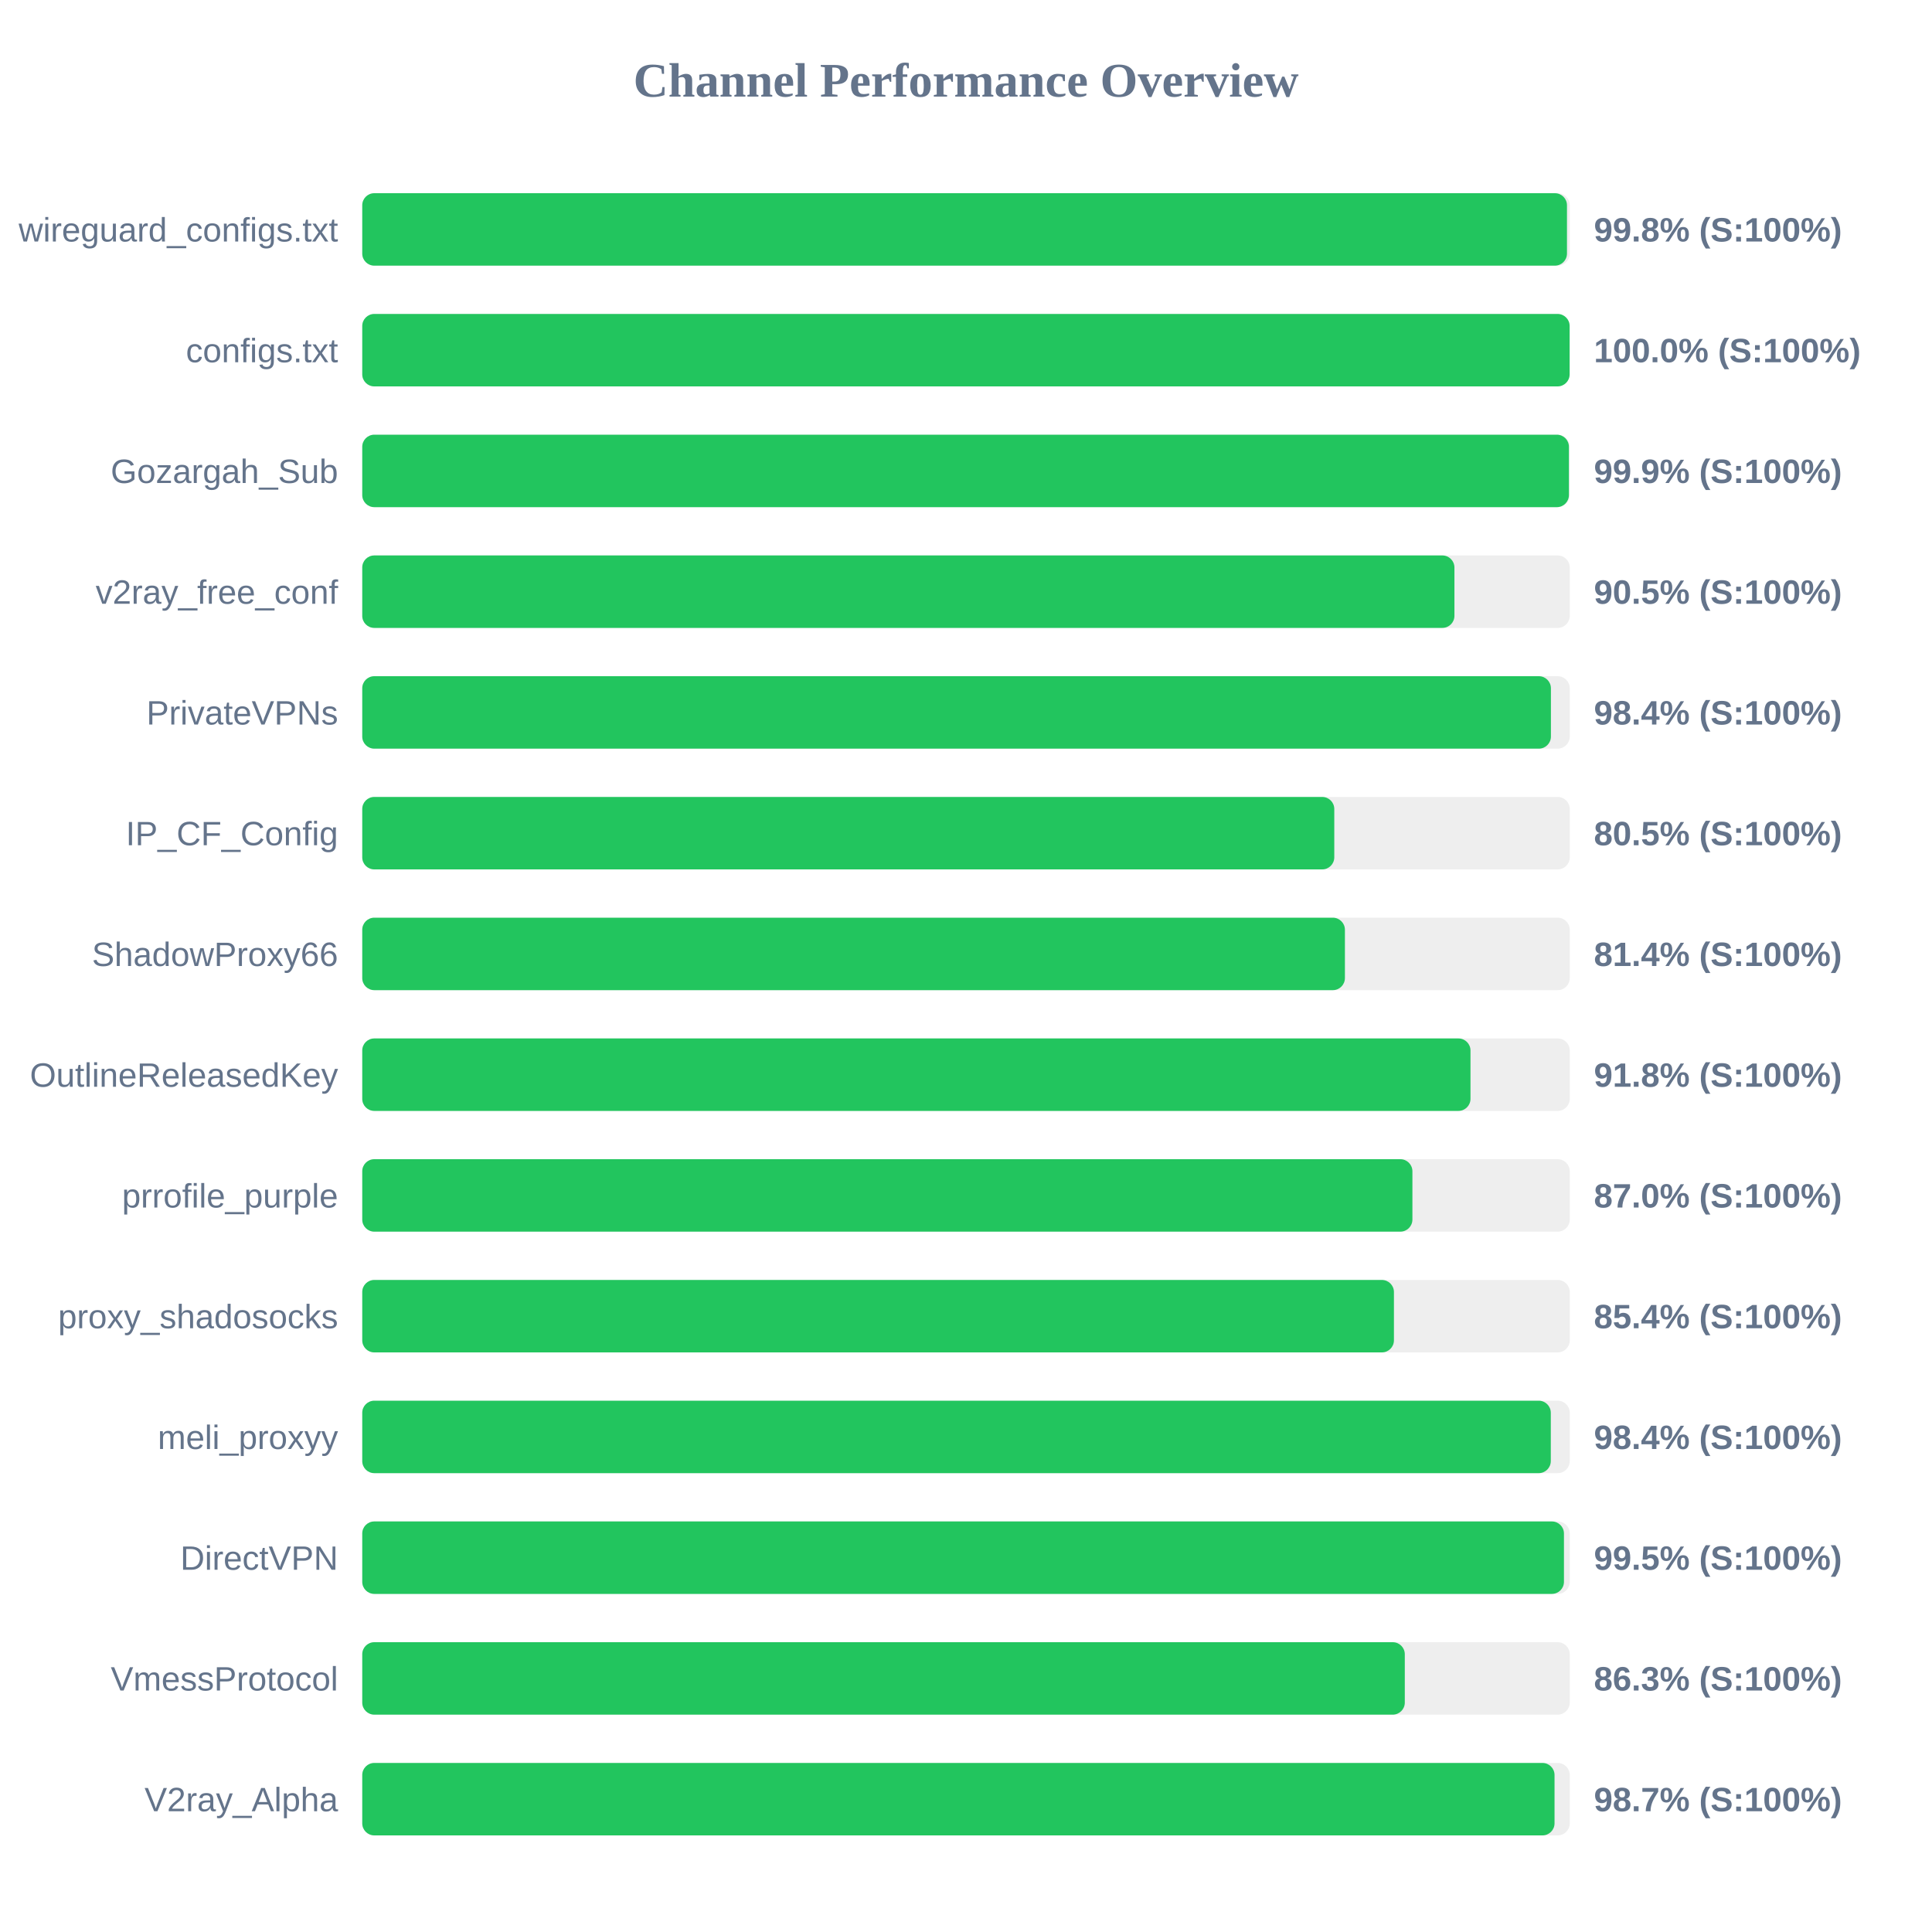
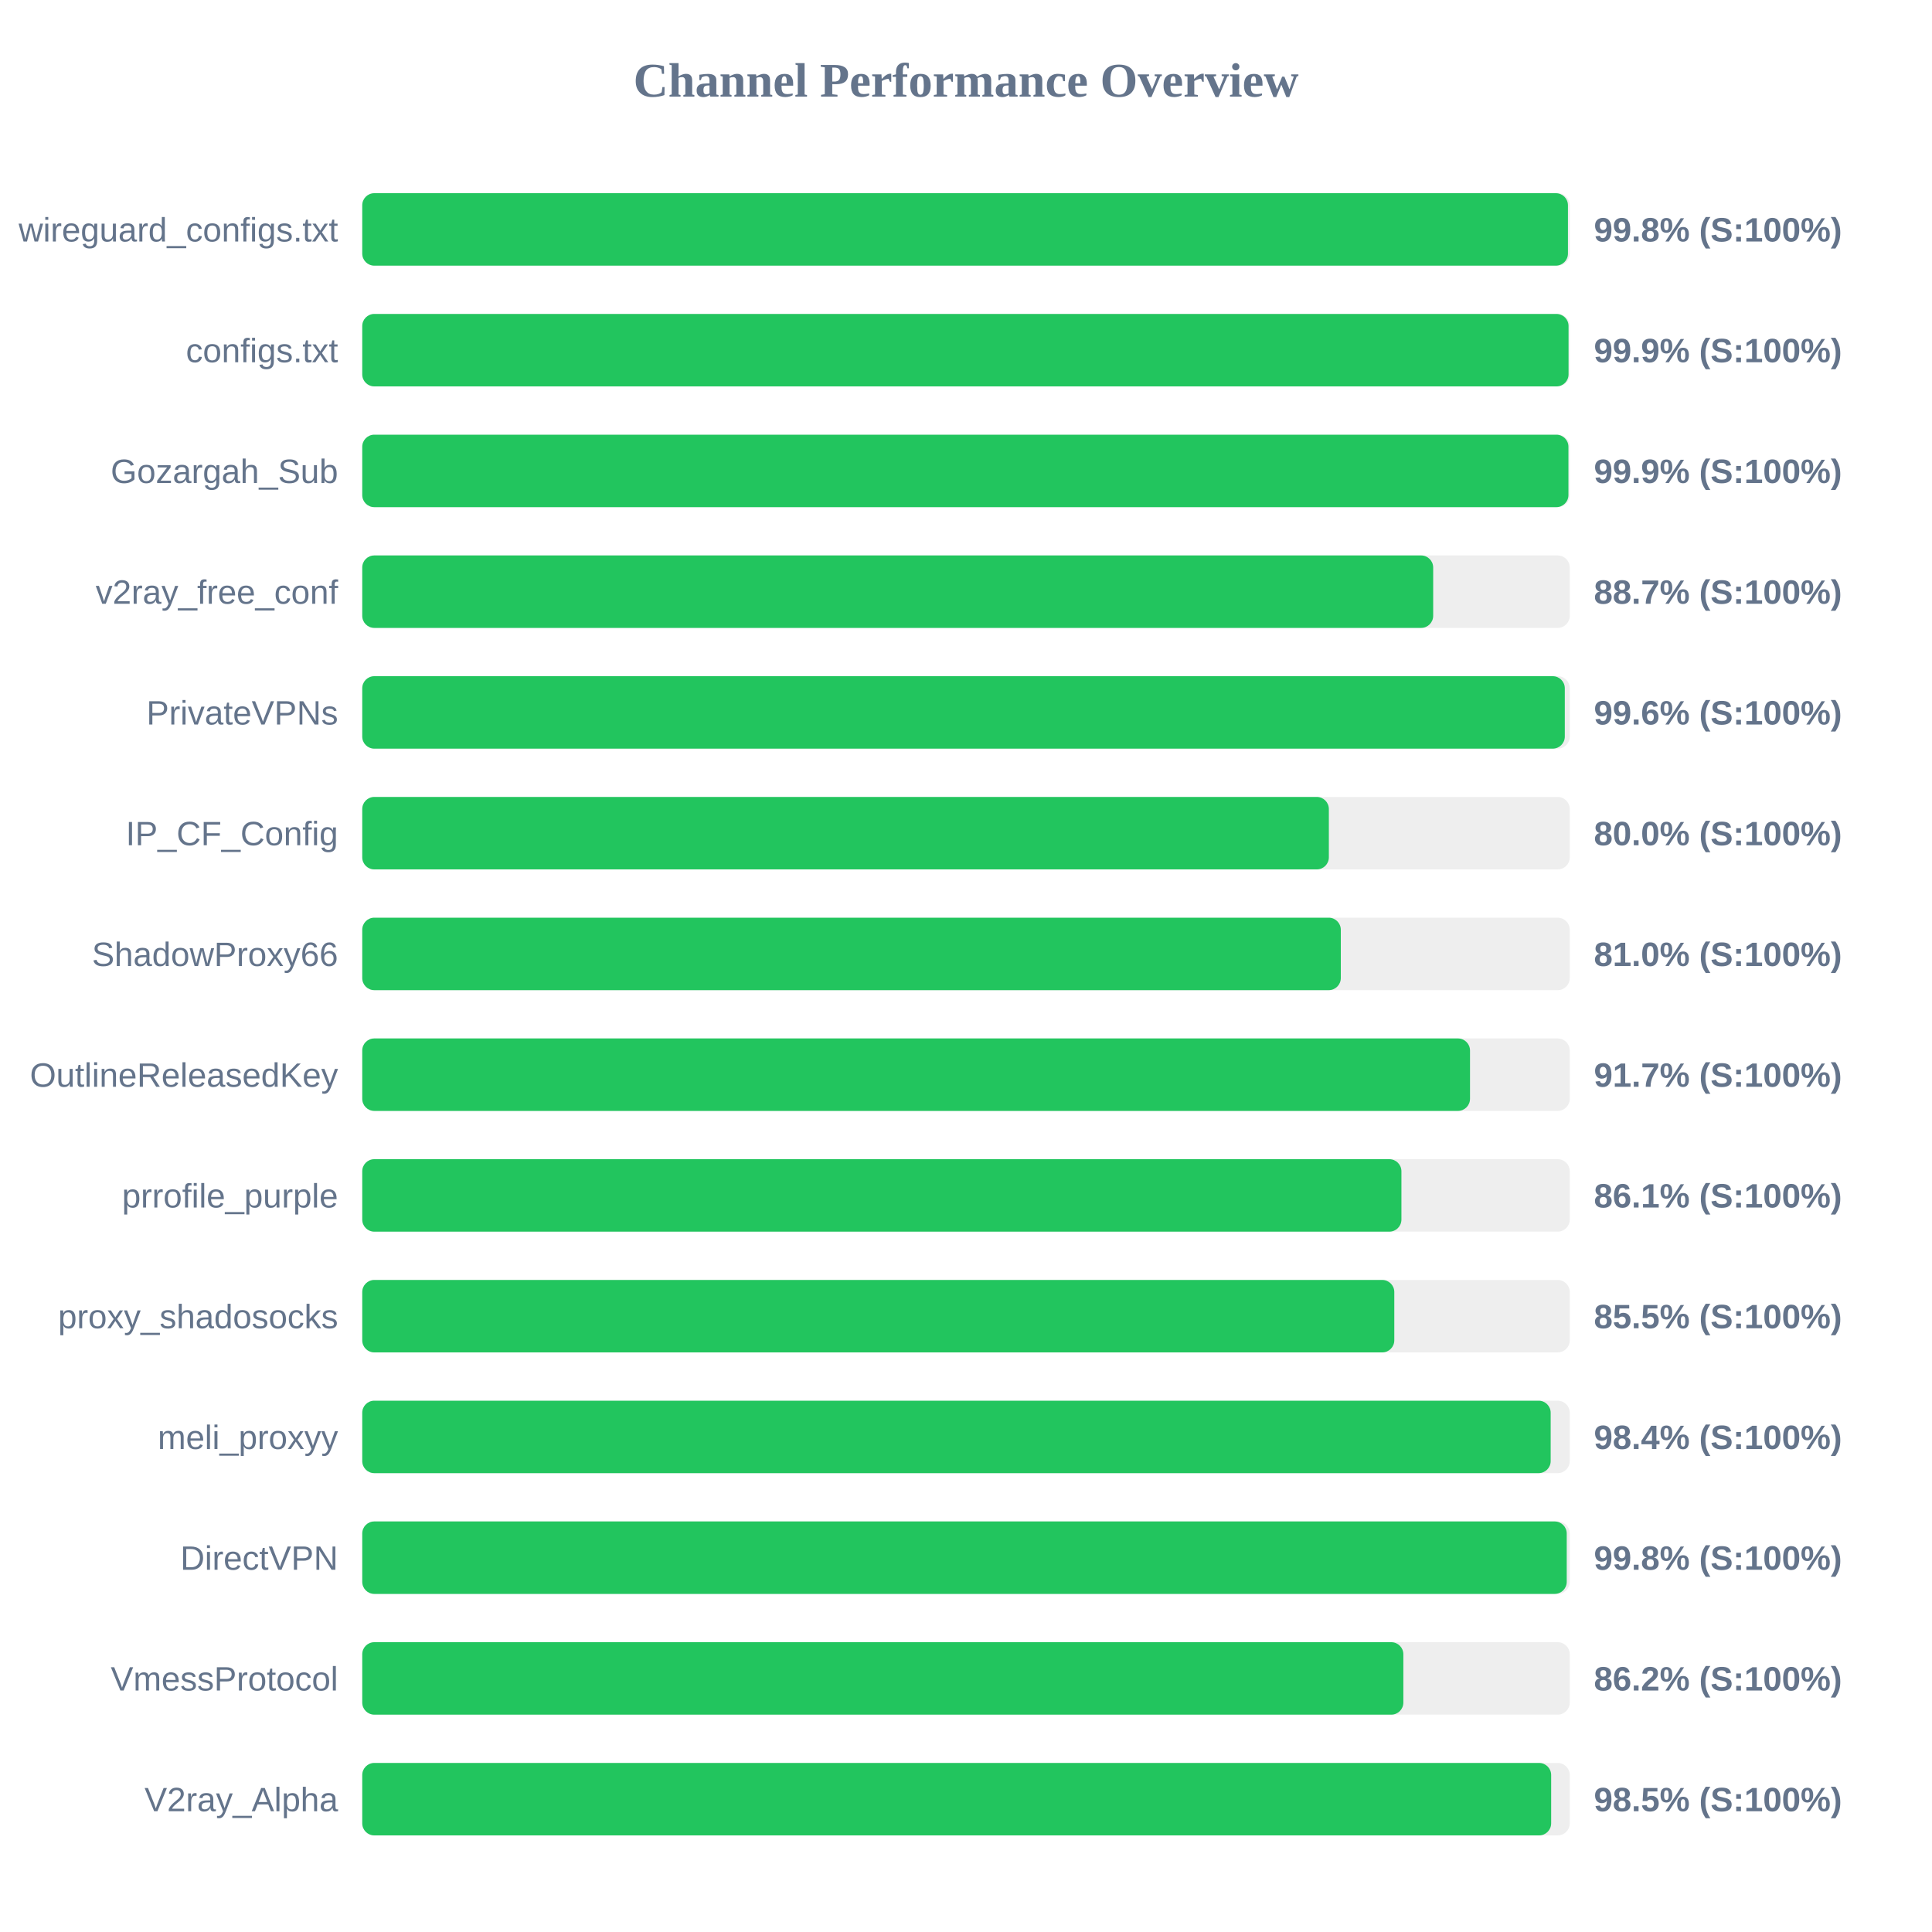
<svg xmlns="http://www.w3.org/2000/svg" width="800" height="800" version="1.1">
  <style>
        .row { font: 14px Arial; fill: #64748b; }
        .score { font: bold 14px Arial; fill: #64748b; }
    </style>
  <text x="400" y="40" text-anchor="middle" font-size="20px" font-weight="bold" fill="#64748b">Channel Performance Overview</text>
  <rect x="150" y="80" width="500" height="30" fill="#eee" rx="5" />
-   <rect x="150" y="80" width="498.85" height="30" fill="#22c55e" rx="5" />
+   <rect x="150" y="80" width="499.25" height="30" fill="#22c55e" rx="5" />
  <text x="140" y="100" text-anchor="end" class="row">wireguard_configs.txt</text>
  <text x="660" y="100" text-anchor="start" class="score">99.8% (S:100%)</text>
  <rect x="150" y="130" width="500" height="30" fill="#eee" rx="5" />
-   <rect x="150" y="130" width="499.95" height="30" fill="#22c55e" rx="5" />
+   <rect x="150" y="130" width="499.5" height="30" fill="#22c55e" rx="5" />
  <text x="140" y="150" text-anchor="end" class="row">configs.txt</text>
-   <text x="660" y="150" text-anchor="start" class="score">100.0% (S:100%)</text>
+   <text x="660" y="150" text-anchor="start" class="score">99.9% (S:100%)</text>
  <rect x="150" y="180" width="500" height="30" fill="#eee" rx="5" />
-   <rect x="150" y="180" width="499.65" height="30" fill="#22c55e" rx="5" />
+   <rect x="150" y="180" width="499.45" height="30" fill="#22c55e" rx="5" />
  <text x="140" y="200" text-anchor="end" class="row">Gozargah_Sub</text>
  <text x="660" y="200" text-anchor="start" class="score">99.9% (S:100%)</text>
  <rect x="150" y="230" width="500" height="30" fill="#eee" rx="5" />
-   <rect x="150" y="230" width="452.25" height="30" fill="#22c55e" rx="5" />
+   <rect x="150" y="230" width="443.45" height="30" fill="#22c55e" rx="5" />
  <text x="140" y="250" text-anchor="end" class="row">v2ray_free_conf</text>
-   <text x="660" y="250" text-anchor="start" class="score">90.5% (S:100%)</text>
+   <text x="660" y="250" text-anchor="start" class="score">88.7% (S:100%)</text>
  <rect x="150" y="280" width="500" height="30" fill="#eee" rx="5" />
-   <rect x="150" y="280" width="492.2" height="30" fill="#22c55e" rx="5" />
+   <rect x="150" y="280" width="497.95" height="30" fill="#22c55e" rx="5" />
  <text x="140" y="300" text-anchor="end" class="row">PrivateVPNs</text>
-   <text x="660" y="300" text-anchor="start" class="score">98.4% (S:100%)</text>
+   <text x="660" y="300" text-anchor="start" class="score">99.6% (S:100%)</text>
  <rect x="150" y="330" width="500" height="30" fill="#eee" rx="5" />
-   <rect x="150" y="330" width="402.5" height="30" fill="#22c55e" rx="5" />
+   <rect x="150" y="330" width="400.25" height="30" fill="#22c55e" rx="5" />
  <text x="140" y="350" text-anchor="end" class="row">IP_CF_Config</text>
-   <text x="660" y="350" text-anchor="start" class="score">80.5% (S:100%)</text>
+   <text x="660" y="350" text-anchor="start" class="score">80.0% (S:100%)</text>
  <rect x="150" y="380" width="500" height="30" fill="#eee" rx="5" />
-   <rect x="150" y="380" width="406.9" height="30" fill="#22c55e" rx="5" />
+   <rect x="150" y="380" width="405.2" height="30" fill="#22c55e" rx="5" />
  <text x="140" y="400" text-anchor="end" class="row">ShadowProxy66</text>
-   <text x="660" y="400" text-anchor="start" class="score">81.4% (S:100%)</text>
+   <text x="660" y="400" text-anchor="start" class="score">81.0% (S:100%)</text>
  <rect x="150" y="430" width="500" height="30" fill="#eee" rx="5" />
-   <rect x="150" y="430" width="458.9" height="30" fill="#22c55e" rx="5" />
+   <rect x="150" y="430" width="458.7" height="30" fill="#22c55e" rx="5" />
  <text x="140" y="450" text-anchor="end" class="row">OutlineReleasedKey</text>
-   <text x="660" y="450" text-anchor="start" class="score">91.8% (S:100%)</text>
+   <text x="660" y="450" text-anchor="start" class="score">91.7% (S:100%)</text>
  <rect x="150" y="480" width="500" height="30" fill="#eee" rx="5" />
-   <rect x="150" y="480" width="434.85" height="30" fill="#22c55e" rx="5" />
+   <rect x="150" y="480" width="430.3" height="30" fill="#22c55e" rx="5" />
  <text x="140" y="500" text-anchor="end" class="row">prrofile_purple</text>
-   <text x="660" y="500" text-anchor="start" class="score">87.0% (S:100%)</text>
+   <text x="660" y="500" text-anchor="start" class="score">86.1% (S:100%)</text>
  <rect x="150" y="530" width="500" height="30" fill="#eee" rx="5" />
-   <rect x="150" y="530" width="427.2" height="30" fill="#22c55e" rx="5" />
+   <rect x="150" y="530" width="427.35" height="30" fill="#22c55e" rx="5" />
  <text x="140" y="550" text-anchor="end" class="row">proxy_shadosocks</text>
-   <text x="660" y="550" text-anchor="start" class="score">85.4% (S:100%)</text>
+   <text x="660" y="550" text-anchor="start" class="score">85.5% (S:100%)</text>
  <rect x="150" y="580" width="500" height="30" fill="#eee" rx="5" />
-   <rect x="150" y="580" width="492.15" height="30" fill="#22c55e" rx="5" />
+   <rect x="150" y="580" width="492.1" height="30" fill="#22c55e" rx="5" />
  <text x="140" y="600" text-anchor="end" class="row">meli_proxyy</text>
  <text x="660" y="600" text-anchor="start" class="score">98.4% (S:100%)</text>
  <rect x="150" y="630" width="500" height="30" fill="#eee" rx="5" />
-   <rect x="150" y="630" width="497.6" height="30" fill="#22c55e" rx="5" />
+   <rect x="150" y="630" width="498.75" height="30" fill="#22c55e" rx="5" />
  <text x="140" y="650" text-anchor="end" class="row">DirectVPN</text>
-   <text x="660" y="650" text-anchor="start" class="score">99.5% (S:100%)</text>
+   <text x="660" y="650" text-anchor="start" class="score">99.8% (S:100%)</text>
  <rect x="150" y="680" width="500" height="30" fill="#eee" rx="5" />
-   <rect x="150" y="680" width="431.7" height="30" fill="#22c55e" rx="5" />
+   <rect x="150" y="680" width="431.1" height="30" fill="#22c55e" rx="5" />
  <text x="140" y="700" text-anchor="end" class="row">VmessProtocol</text>
-   <text x="660" y="700" text-anchor="start" class="score">86.3% (S:100%)</text>
+   <text x="660" y="700" text-anchor="start" class="score">86.2% (S:100%)</text>
  <rect x="150" y="730" width="500" height="30" fill="#eee" rx="5" />
-   <rect x="150" y="730" width="493.7" height="30" fill="#22c55e" rx="5" />
+   <rect x="150" y="730" width="492.3" height="30" fill="#22c55e" rx="5" />
  <text x="140" y="750" text-anchor="end" class="row">V2ray_Alpha</text>
-   <text x="660" y="750" text-anchor="start" class="score">98.7% (S:100%)</text>
+   <text x="660" y="750" text-anchor="start" class="score">98.5% (S:100%)</text>
</svg>
